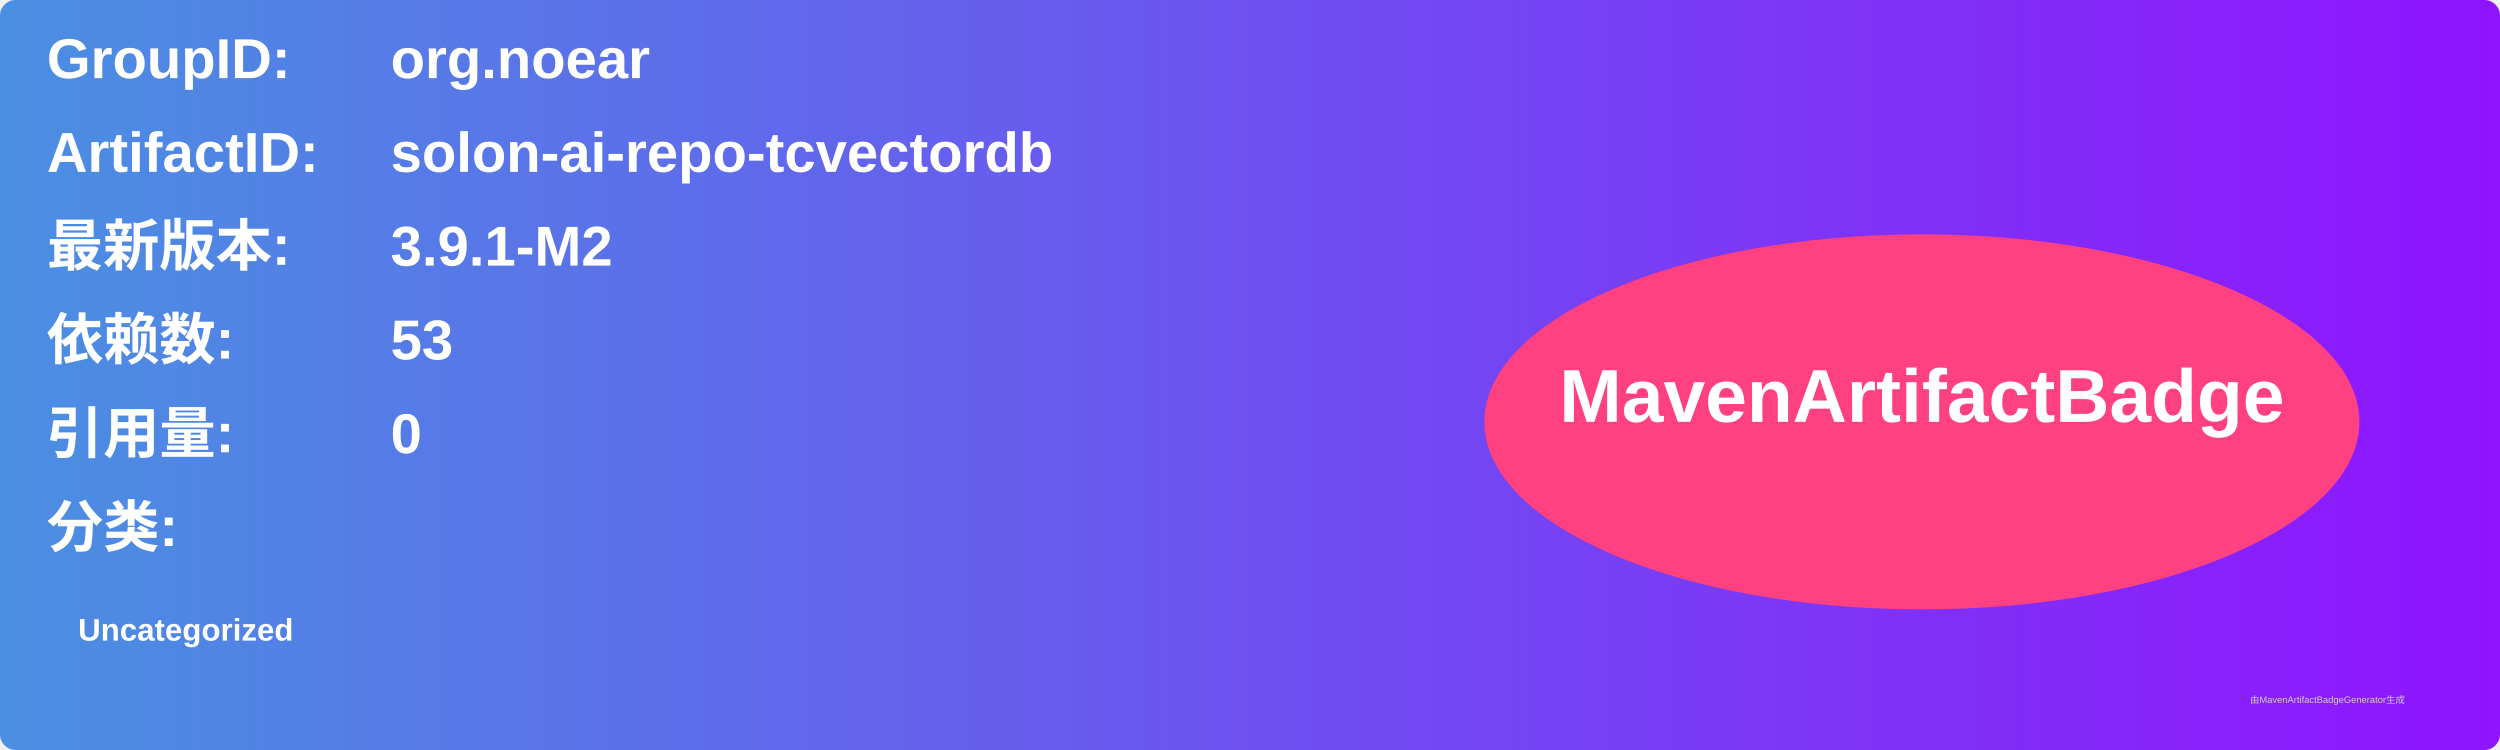
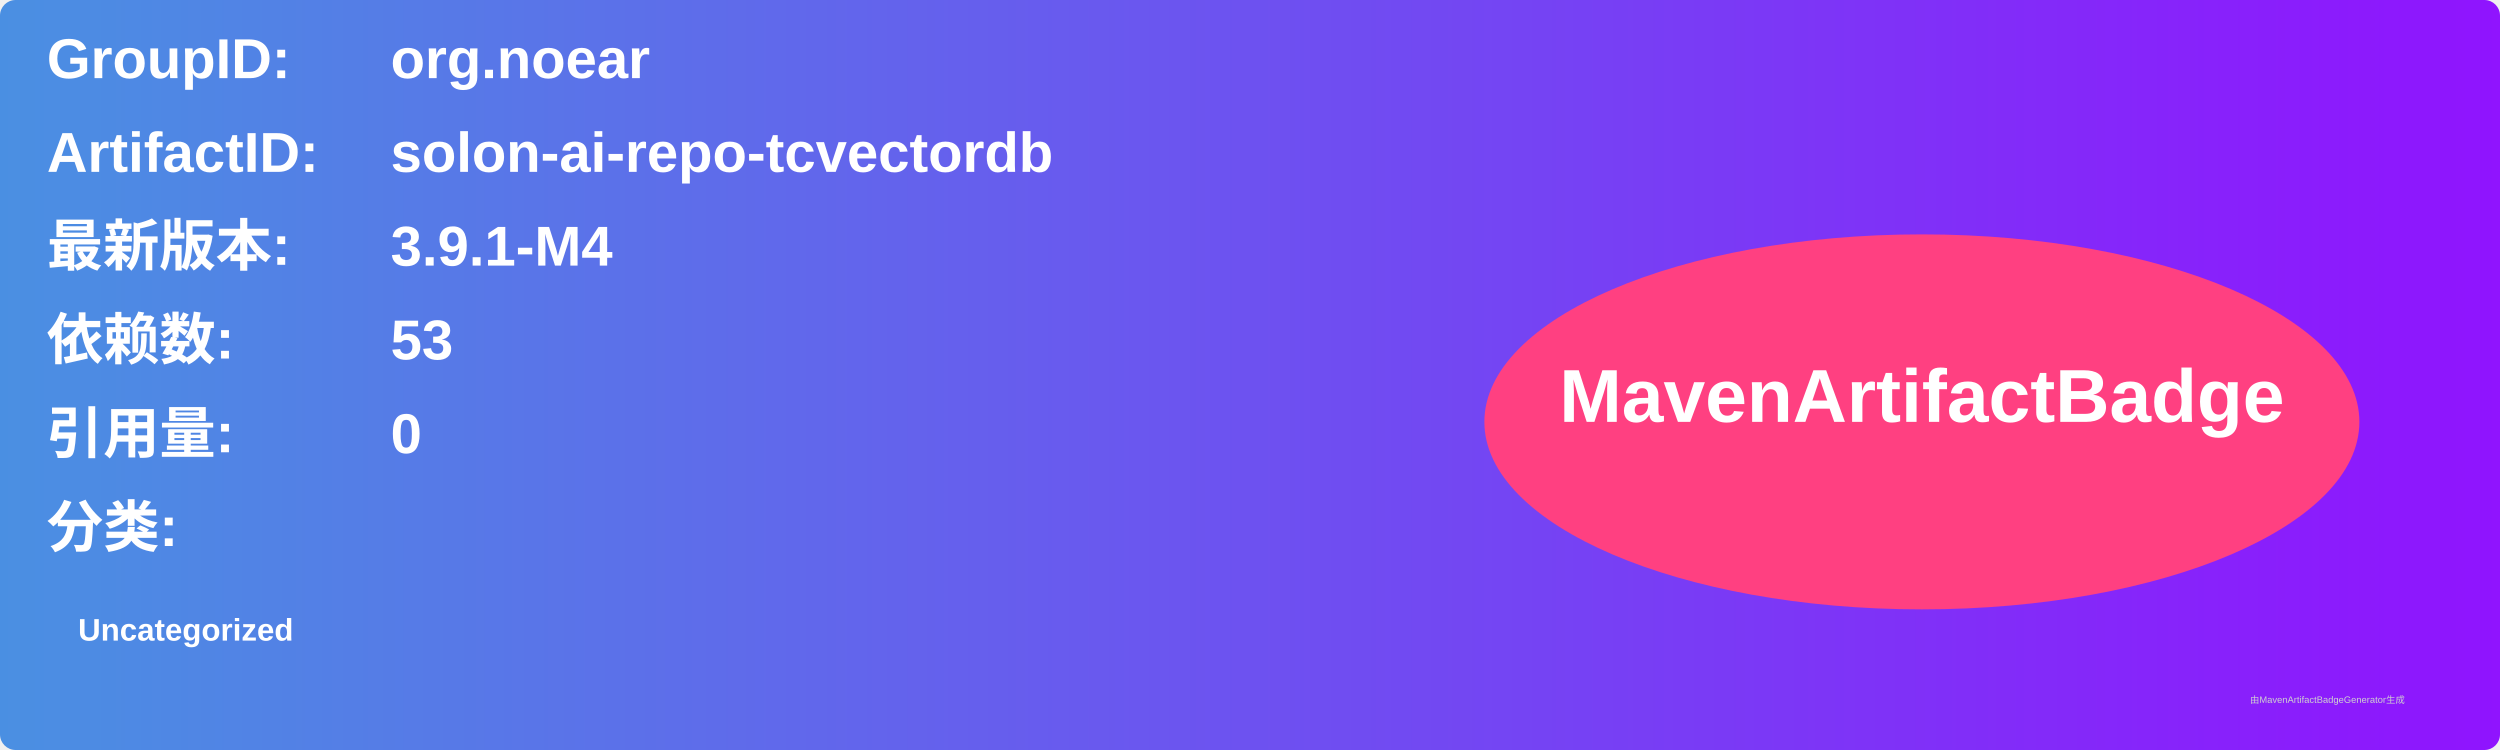
<svg xmlns="http://www.w3.org/2000/svg" width="800" height="240" viewBox="0 0 800 240">
  <linearGradient id="grad" x1="0%" y1="0%" x2="100%" y2="0%">
    <stop offset="0%" stop-color="#4a90e2" />
    <stop offset="100%" stop-color="#9013fe" />
  </linearGradient>
  <rect width="100%" height="100%" rx="5" ry="5" fill="url(#grad)" />
  <g transform="translate(15, 15)">
    <text x="0" y="10" font-family="Arial" font-size="18" fill="white" font-weight="bold" width="260">GroupID:</text>
    <text x="110" y="10" font-family="Arial" font-size="18" fill="white" font-weight="bold" width="460">org.noear</text>
    <text x="0" y="40" font-family="Arial" font-size="18" fill="white" font-weight="bold" width="260">ArtifactID:</text>
    <text x="110" y="40" font-family="Arial" font-size="18" fill="white" font-weight="bold" width="460">solon-ai-repo-tcvectordb</text>
    <text x="0" y="70" font-family="Arial" font-size="18" fill="white" font-weight="bold">最新版本:</text>
    <text x="110" y="70" font-family="Arial" font-size="18" fill="white" font-weight="bold">
-       <tspan font-weight="bold">3.9.1-M2</tspan>
+       <tspan font-weight="bold">3.9.1-M4</tspan>
    </text>
    <text x="0" y="100" font-family="Arial" font-size="18" fill="white" font-weight="bold">依赖数: </text>
    <text x="110" y="100" font-family="Arial" font-size="18" fill="white">
      <tspan font-weight="bold">53</tspan>
    </text>
    <text x="0" y="130" font-family="Arial" font-size="18" fill="white" font-weight="bold">引用量: </text>
    <text x="110" y="130" font-family="Arial" font-size="18" fill="white">
      <tspan font-weight="bold">0</tspan>
    </text>
    <text x="0" y="160" font-family="Arial" font-size="18" fill="white" font-weight="bold">分类:</text>
    <text x="10" y="190" font-family="Arial" font-size="10" fill="white">
      <tspan font-weight="bold">Uncategorized</tspan>
    </text>
    <ellipse cx="600" cy="120" rx="140" ry="60" fill="#ff4081" />
    <text x="600" y="120" text-anchor="middle" font-family="Arial" font-size="24" fill="white" font-weight="bold">MavenArtifactBadge</text>
  </g>
  <text x="720" y="225" font-family="Arial" font-size="3" fill="#d0d0d0">由MavenArtifactBadgeGenerator生成</text>
</svg>
